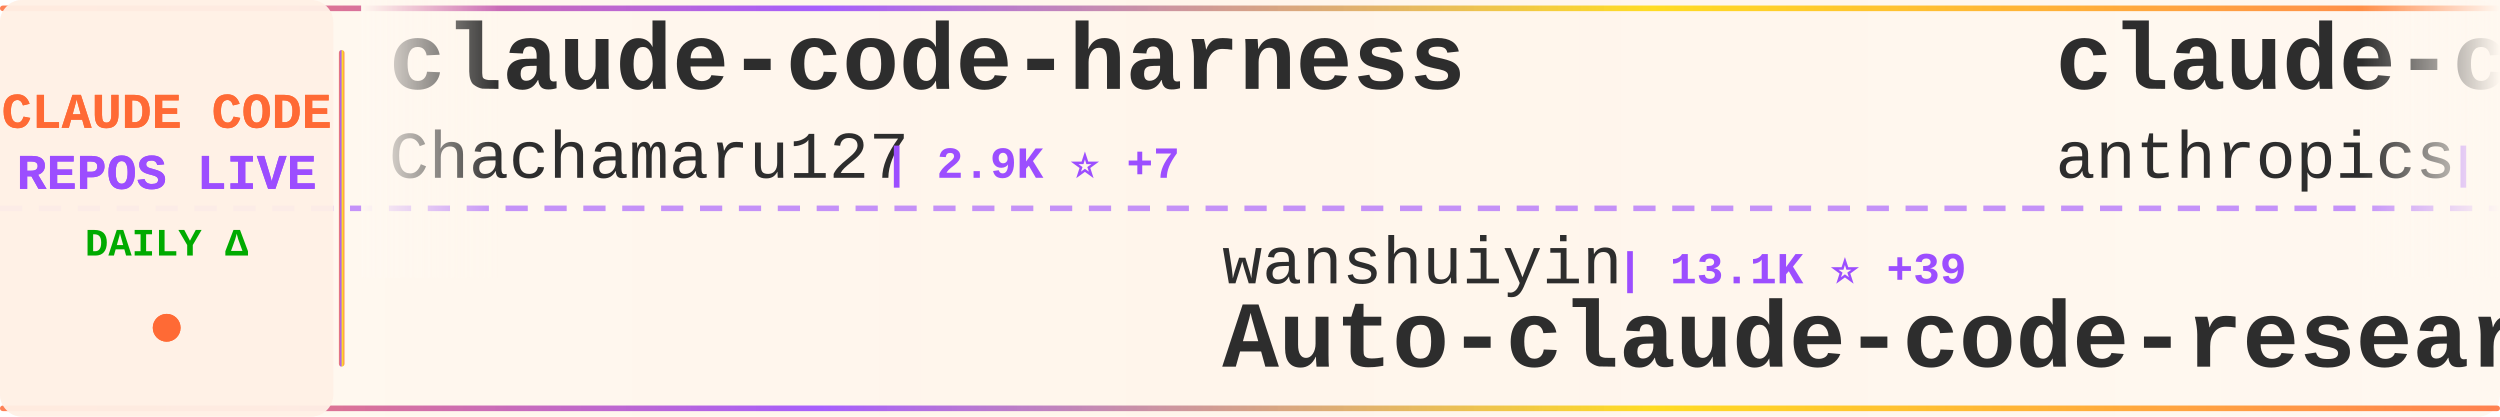
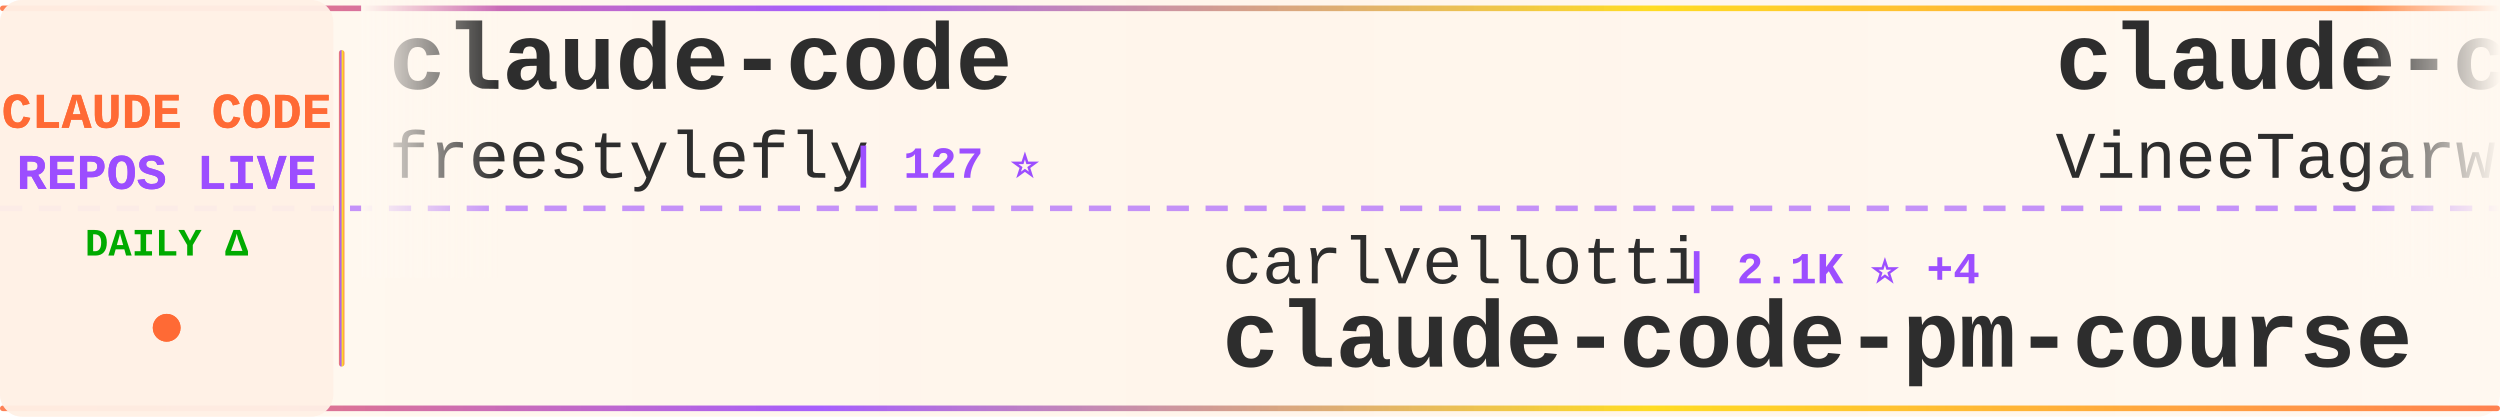
<svg xmlns="http://www.w3.org/2000/svg" width="900" height="150">
  <defs>
    <linearGradient id="tickerBg" x1="0%" y1="0%" x2="100%" y2="0%">
      <stop offset="0%" style="stop-color:#fff8f0;stop-opacity:0.98" />
      <stop offset="50%" style="stop-color:#fff5eb;stop-opacity:1" />
      <stop offset="100%" style="stop-color:#fff8f0;stop-opacity:0.98" />
    </linearGradient>
    <linearGradient id="borderGrad" x1="0%" y1="0%" x2="100%" y2="0%">
      <stop offset="0%" style="stop-color:#FF6B35;stop-opacity:0.85">
        <animate attributeName="stop-opacity" values="0.85;1;0.85" dur="2s" repeatCount="indefinite" />
      </stop>
      <stop offset="33%" style="stop-color:#9C4EFF;stop-opacity:0.9">
        <animate attributeName="stop-opacity" values="0.9;1;0.9" dur="2.2s" repeatCount="indefinite" />
      </stop>
      <stop offset="66%" style="stop-color:#FFD700;stop-opacity:0.85">
        <animate attributeName="stop-opacity" values="0.85;1;0.85" dur="1.8s" repeatCount="indefinite" />
      </stop>
      <stop offset="100%" style="stop-color:#FF6B35;stop-opacity:0.85">
        <animate attributeName="stop-opacity" values="0.85;1;0.85" dur="2s" repeatCount="indefinite" />
      </stop>
    </linearGradient>
    <filter id="textGlow">
      <feGaussianBlur stdDeviation="0.15" result="coloredBlur" />
      <feMerge>
        <feMergeNode in="coloredBlur" />
        <feMergeNode in="SourceGraphic" />
      </feMerge>
    </filter>
    <filter id="metricGlow">
      <feGaussianBlur stdDeviation="0.2" result="coloredBlur" />
      <feMerge>
        <feMergeNode in="coloredBlur" />
        <feMergeNode in="SourceGraphic" />
      </feMerge>
    </filter>
    <linearGradient id="leftFade" x1="0%" y1="0%" x2="100%" y2="0%">
      <stop offset="0%" style="stop-color:#fff8f0;stop-opacity:1" />
      <stop offset="100%" style="stop-color:#fff8f0;stop-opacity:0" />
    </linearGradient>
    <linearGradient id="rightFade" x1="0%" y1="0%" x2="100%" y2="0%">
      <stop offset="0%" style="stop-color:#fff8f0;stop-opacity:0" />
      <stop offset="100%" style="stop-color:#fff8f0;stop-opacity:1" />
    </linearGradient>
  </defs>
  <rect width="900" height="150" fill="url(#tickerBg)" rx="8" />
  <rect x="0" y="2" width="900" height="2" fill="url(#borderGrad)" rx="1" />
  <rect x="0" y="146" width="900" height="2" fill="url(#borderGrad)" rx="1" />
  <line x1="0" y1="75" x2="900" y2="75" stroke="#9C4EFF" stroke-width="2" stroke-dasharray="8 6" opacity="0.6" />
  <rect x="0" y="0" width="120" height="150" fill="#fff0e6" opacity="0.95" rx="8" />
  <text x="60" y="46" font-family="'Courier New', monospace" font-size="18" font-weight="bold" fill="#FF6B35" text-anchor="middle" filter="url(#textGlow)">
    CLAUDE CODE
  </text>
  <text x="60" y="68" font-family="'Courier New', monospace" font-size="18" font-weight="bold" fill="#9C4EFF" text-anchor="middle" filter="url(#textGlow)">
    REPOS LIVE
  </text>
  <text x="60" y="92" font-family="'Courier New', monospace" font-size="14" font-weight="bold" fill="#00aa00" text-anchor="middle">
    DAILY Δ
  </text>
  <circle cx="60" cy="118" r="5" fill="#FF6B35" filter="url(#metricGlow)">
    <animate attributeName="r" values="4;6;4" dur="1.5s" repeatCount="indefinite" />
    <animate attributeName="opacity" values="0.6;1;0.6" dur="1.5s" repeatCount="indefinite" />
  </circle>
  <rect x="122" y="18" width="2" height="114" fill="url(#borderGrad)" rx="1" />
  <clipPath id="tickerClip">
    <rect x="130" y="0" width="770" height="150" />
  </clipPath>
  <g clip-path="url(#tickerClip)">
    <g id="tickerItems">
      <animateTransform attributeName="transform" attributeType="XML" type="translate" from="0 0" to="-3000 0" dur="54s" repeatCount="indefinite" />
      <g transform="translate(0, 0)">
-         <text x="140" y="32" font-family="'Courier New', monospace" font-size="34" font-weight="bold" fill="#2d2d2d">claude-code-harness</text>
-         <text x="140" y="64" font-family="'Courier New', monospace" font-size="24" font-weight="normal" fill="#2d2d2d" opacity="1.0">Chachamaru127</text>
-         <text x="318" y="64" font-family="'Courier New', monospace" font-size="16" font-weight="bold" fill="#9C4EFF"> | 2.9K ⭐ +7</text>
+         <text x="140" y="32" font-family="'Courier New', monospace" font-size="34" font-weight="bold" fill="#2d2d2d">claude-code</text>
+         <text x="140" y="64" font-family="'Courier New', monospace" font-size="24" font-weight="normal" fill="#2d2d2d" opacity="1.0">freestylefly</text>
+         <text x="306" y="64" font-family="'Courier New', monospace" font-size="16" font-weight="bold" fill="#9C4EFF"> | 127 ⭐</text>
      </g>
      <g transform="translate(300, 0)">
-         <text x="140" y="102" font-family="'Courier New', monospace" font-size="24" font-weight="normal" fill="#2d2d2d" opacity="1.0">wanshuiyin</text>
-         <text x="282" y="102" font-family="'Courier New', monospace" font-size="16" font-weight="bold" fill="#9C4EFF"> | 13.1K ⭐ +39</text>
-         <text x="140" y="132" font-family="'Courier New', monospace" font-size="34" font-weight="bold" fill="#2d2d2d">Auto-claude-code-researc...</text>
+         <text x="140" y="102" font-family="'Courier New', monospace" font-size="24" font-weight="normal" fill="#2d2d2d" opacity="1.0">carlvellotti</text>
+         <text x="306" y="102" font-family="'Courier New', monospace" font-size="16" font-weight="bold" fill="#9C4EFF"> | 2.1K ⭐ +4</text>
+         <text x="140" y="132" font-family="'Courier New', monospace" font-size="34" font-weight="bold" fill="#2d2d2d">claude-code-pm-course</text>
      </g>
      <g transform="translate(600, 0)">
-         <text x="140" y="32" font-family="'Courier New', monospace" font-size="34" font-weight="bold" fill="#2d2d2d">claude-code-base-action</text>
-         <text x="140" y="64" font-family="'Courier New', monospace" font-size="24" font-weight="normal" fill="#2d2d2d" opacity="1.0">anthropics</text>
-         <text x="282" y="64" font-family="'Courier New', monospace" font-size="16" font-weight="bold" fill="#9C4EFF"> | 899 ⭐</text>
+         <text x="140" y="32" font-family="'Courier New', monospace" font-size="34" font-weight="bold" fill="#2d2d2d">claude-code</text>
+         <text x="140" y="64" font-family="'Courier New', monospace" font-size="24" font-weight="normal" fill="#2d2d2d" opacity="1.0">VineeTagarwaL-code</text>
+         <text x="378" y="64" font-family="'Courier New', monospace" font-size="16" font-weight="bold" fill="#9C4EFF"> | 276 ⭐</text>
      </g>
      <g transform="translate(900, 0)">
-         <text x="140" y="102" font-family="'Courier New', monospace" font-size="24" font-weight="normal" fill="#2d2d2d" opacity="1.0">krusemediallc</text>
-         <text x="318" y="102" font-family="'Courier New', monospace" font-size="16" font-weight="bold" fill="#9C4EFF"> | 972 ⭐ +3</text>
-         <text x="140" y="132" font-family="'Courier New', monospace" font-size="34" font-weight="bold" fill="#2d2d2d">arcads-claude-code</text>
+         <text x="140" y="102" font-family="'Courier New', monospace" font-size="24" font-weight="normal" fill="#2d2d2d" opacity="1.0">AICoderTudou</text>
+         <text x="306" y="102" font-family="'Courier New', monospace" font-size="16" font-weight="bold" fill="#9C4EFF"> | 498 ⭐ +1</text>
+         <text x="140" y="132" font-family="'Courier New', monospace" font-size="34" font-weight="bold" fill="#2d2d2d">claude-code-tudou</text>
      </g>
      <g transform="translate(1200, 0)">
-         <text x="140" y="32" font-family="'Courier New', monospace" font-size="34" font-weight="bold" fill="#2d2d2d">claude-code-book</text>
-         <text x="140" y="64" font-family="'Courier New', monospace" font-size="24" font-weight="normal" fill="#2d2d2d" opacity="1.0">lintsinghua</text>
-         <text x="294" y="64" font-family="'Courier New', monospace" font-size="16" font-weight="bold" fill="#9C4EFF"> | 3.9K ⭐ +10</text>
+         <text x="140" y="32" font-family="'Courier New', monospace" font-size="34" font-weight="bold" fill="#2d2d2d">claude-code</text>
+         <text x="140" y="64" font-family="'Courier New', monospace" font-size="24" font-weight="normal" fill="#2d2d2d" opacity="1.0">claude-code-best</text>
+         <text x="354" y="64" font-family="'Courier New', monospace" font-size="16" font-weight="bold" fill="#9C4EFF"> | 20.9K ⭐ +46</text>
      </g>
      <g transform="translate(1500, 0)">
-         <text x="140" y="102" font-family="'Courier New', monospace" font-size="24" font-weight="normal" fill="#2d2d2d" opacity="1.0">VineeTagarwaL-code</text>
-         <text x="378" y="102" font-family="'Courier New', monospace" font-size="16" font-weight="bold" fill="#9C4EFF"> | 276 ⭐</text>
-         <text x="140" y="132" font-family="'Courier New', monospace" font-size="34" font-weight="bold" fill="#2d2d2d">claude-code</text>
+         <text x="140" y="102" font-family="'Courier New', monospace" font-size="24" font-weight="normal" fill="#2d2d2d" opacity="1.0">ponponon</text>
+         <text x="258" y="102" font-family="'Courier New', monospace" font-size="16" font-weight="bold" fill="#9C4EFF"> | 2.3K ⭐ +3</text>
+         <text x="140" y="132" font-family="'Courier New', monospace" font-size="34" font-weight="bold" fill="#2d2d2d">claude_code_src</text>
      </g>
      <g transform="translate(1800, 0)">
-         <text x="140" y="32" font-family="'Courier New', monospace" font-size="34" font-weight="bold" fill="#2d2d2d">claude-code</text>
-         <text x="140" y="64" font-family="'Courier New', monospace" font-size="24" font-weight="normal" fill="#2d2d2d" opacity="1.0">codeaashu</text>
-         <text x="270" y="64" font-family="'Courier New', monospace" font-size="16" font-weight="bold" fill="#9C4EFF"> | 3.1K ⭐ +5</text>
+         <text x="140" y="32" font-family="'Courier New', monospace" font-size="34" font-weight="bold" fill="#2d2d2d">claude-code-hub</text>
+         <text x="140" y="64" font-family="'Courier New', monospace" font-size="24" font-weight="normal" fill="#2d2d2d" opacity="1.0">ding113</text>
+         <text x="246" y="64" font-family="'Courier New', monospace" font-size="16" font-weight="bold" fill="#9C4EFF"> | 3.2K ⭐ +4</text>
      </g>
      <g transform="translate(2100, 0)">
+         <text x="140" y="102" font-family="'Courier New', monospace" font-size="24" font-weight="normal" fill="#2d2d2d" opacity="1.0">Pimzino</text>
+         <text x="246" y="102" font-family="'Courier New', monospace" font-size="16" font-weight="bold" fill="#9C4EFF"> | 3.8K ⭐ +1</text>
+         <text x="140" y="132" font-family="'Courier New', monospace" font-size="34" font-weight="bold" fill="#2d2d2d">claude-code-spec-workflo...</text>
+       </g>
+       <g transform="translate(2400, 0)">
+         <text x="140" y="32" font-family="'Courier New', monospace" font-size="34" font-weight="bold" fill="#2d2d2d">claude-code-local</text>
+         <text x="140" y="64" font-family="'Courier New', monospace" font-size="24" font-weight="normal" fill="#2d2d2d" opacity="1.0">nicedreamzapp</text>
+         <text x="318" y="64" font-family="'Courier New', monospace" font-size="16" font-weight="bold" fill="#9C4EFF"> | 2.9K ⭐ +2</text>
+       </g>
+       <g transform="translate(2700, 0)">
        <text x="140" y="102" font-family="'Courier New', monospace" font-size="24" font-weight="normal" fill="#2d2d2d" opacity="1.0">rohitg00</text>
-         <text x="258" y="102" font-family="'Courier New', monospace" font-size="16" font-weight="bold" fill="#9C4EFF"> | 2.3K ⭐ +9</text>
+         <text x="258" y="102" font-family="'Courier New', monospace" font-size="16" font-weight="bold" fill="#9C4EFF"> | 2.3K ⭐ +12</text>
        <text x="140" y="132" font-family="'Courier New', monospace" font-size="34" font-weight="bold" fill="#2d2d2d">awesome-claude-code-tool...</text>
      </g>
-       <g transform="translate(2400, 0)">
-         <text x="140" y="32" font-family="'Courier New', monospace" font-size="34" font-weight="bold" fill="#2d2d2d">claude-code-workflows</text>
-         <text x="140" y="64" font-family="'Courier New', monospace" font-size="24" font-weight="normal" fill="#2d2d2d" opacity="1.0">OneRedOak</text>
-         <text x="270" y="64" font-family="'Courier New', monospace" font-size="16" font-weight="bold" fill="#9C4EFF"> | 3.9K ⭐ +7</text>
-       </g>
-       <g transform="translate(2700, 0)">
-         <text x="140" y="102" font-family="'Courier New', monospace" font-size="24" font-weight="normal" fill="#2d2d2d" opacity="1.0">sugyan</text>
-         <text x="234" y="102" font-family="'Courier New', monospace" font-size="16" font-weight="bold" fill="#9C4EFF"> | 1.1K ⭐</text>
-         <text x="140" y="132" font-family="'Courier New', monospace" font-size="34" font-weight="bold" fill="#2d2d2d">claude-code-webui</text>
-       </g>
      <g transform="translate(3000, 0)">
-         <text x="140" y="32" font-family="'Courier New', monospace" font-size="34" font-weight="bold" fill="#2d2d2d">claude-code-harness</text>
-         <text x="140" y="64" font-family="'Courier New', monospace" font-size="24" font-weight="normal" fill="#2d2d2d" opacity="1.0">Chachamaru127</text>
-         <text x="318" y="64" font-family="'Courier New', monospace" font-size="16" font-weight="bold" fill="#9C4EFF"> | 2.9K ⭐ +7</text>
+         <text x="140" y="32" font-family="'Courier New', monospace" font-size="34" font-weight="bold" fill="#2d2d2d">claude-code</text>
+         <text x="140" y="64" font-family="'Courier New', monospace" font-size="24" font-weight="normal" fill="#2d2d2d" opacity="1.0">freestylefly</text>
+         <text x="306" y="64" font-family="'Courier New', monospace" font-size="16" font-weight="bold" fill="#9C4EFF"> | 127 ⭐</text>
      </g>
      <g transform="translate(3300, 0)">
-         <text x="140" y="102" font-family="'Courier New', monospace" font-size="24" font-weight="normal" fill="#2d2d2d" opacity="1.0">wanshuiyin</text>
-         <text x="282" y="102" font-family="'Courier New', monospace" font-size="16" font-weight="bold" fill="#9C4EFF"> | 13.1K ⭐ +39</text>
-         <text x="140" y="132" font-family="'Courier New', monospace" font-size="34" font-weight="bold" fill="#2d2d2d">Auto-claude-code-researc...</text>
+         <text x="140" y="102" font-family="'Courier New', monospace" font-size="24" font-weight="normal" fill="#2d2d2d" opacity="1.0">carlvellotti</text>
+         <text x="306" y="102" font-family="'Courier New', monospace" font-size="16" font-weight="bold" fill="#9C4EFF"> | 2.1K ⭐ +4</text>
+         <text x="140" y="132" font-family="'Courier New', monospace" font-size="34" font-weight="bold" fill="#2d2d2d">claude-code-pm-course</text>
      </g>
      <g transform="translate(3600, 0)">
-         <text x="140" y="32" font-family="'Courier New', monospace" font-size="34" font-weight="bold" fill="#2d2d2d">claude-code-base-action</text>
-         <text x="140" y="64" font-family="'Courier New', monospace" font-size="24" font-weight="normal" fill="#2d2d2d" opacity="1.0">anthropics</text>
-         <text x="282" y="64" font-family="'Courier New', monospace" font-size="16" font-weight="bold" fill="#9C4EFF"> | 899 ⭐</text>
+         <text x="140" y="32" font-family="'Courier New', monospace" font-size="34" font-weight="bold" fill="#2d2d2d">claude-code</text>
+         <text x="140" y="64" font-family="'Courier New', monospace" font-size="24" font-weight="normal" fill="#2d2d2d" opacity="1.0">VineeTagarwaL-code</text>
+         <text x="378" y="64" font-family="'Courier New', monospace" font-size="16" font-weight="bold" fill="#9C4EFF"> | 276 ⭐</text>
      </g>
      <g transform="translate(3900, 0)">
-         <text x="140" y="102" font-family="'Courier New', monospace" font-size="24" font-weight="normal" fill="#2d2d2d" opacity="1.0">krusemediallc</text>
-         <text x="318" y="102" font-family="'Courier New', monospace" font-size="16" font-weight="bold" fill="#9C4EFF"> | 972 ⭐ +3</text>
-         <text x="140" y="132" font-family="'Courier New', monospace" font-size="34" font-weight="bold" fill="#2d2d2d">arcads-claude-code</text>
+         <text x="140" y="102" font-family="'Courier New', monospace" font-size="24" font-weight="normal" fill="#2d2d2d" opacity="1.0">AICoderTudou</text>
+         <text x="306" y="102" font-family="'Courier New', monospace" font-size="16" font-weight="bold" fill="#9C4EFF"> | 498 ⭐ +1</text>
+         <text x="140" y="132" font-family="'Courier New', monospace" font-size="34" font-weight="bold" fill="#2d2d2d">claude-code-tudou</text>
      </g>
    </g>
  </g>
  <rect x="130" y="0" width="50" height="100" fill="url(#leftFade)" />
  <rect x="850" y="0" width="50" height="100" fill="url(#rightFade)" />
</svg>
